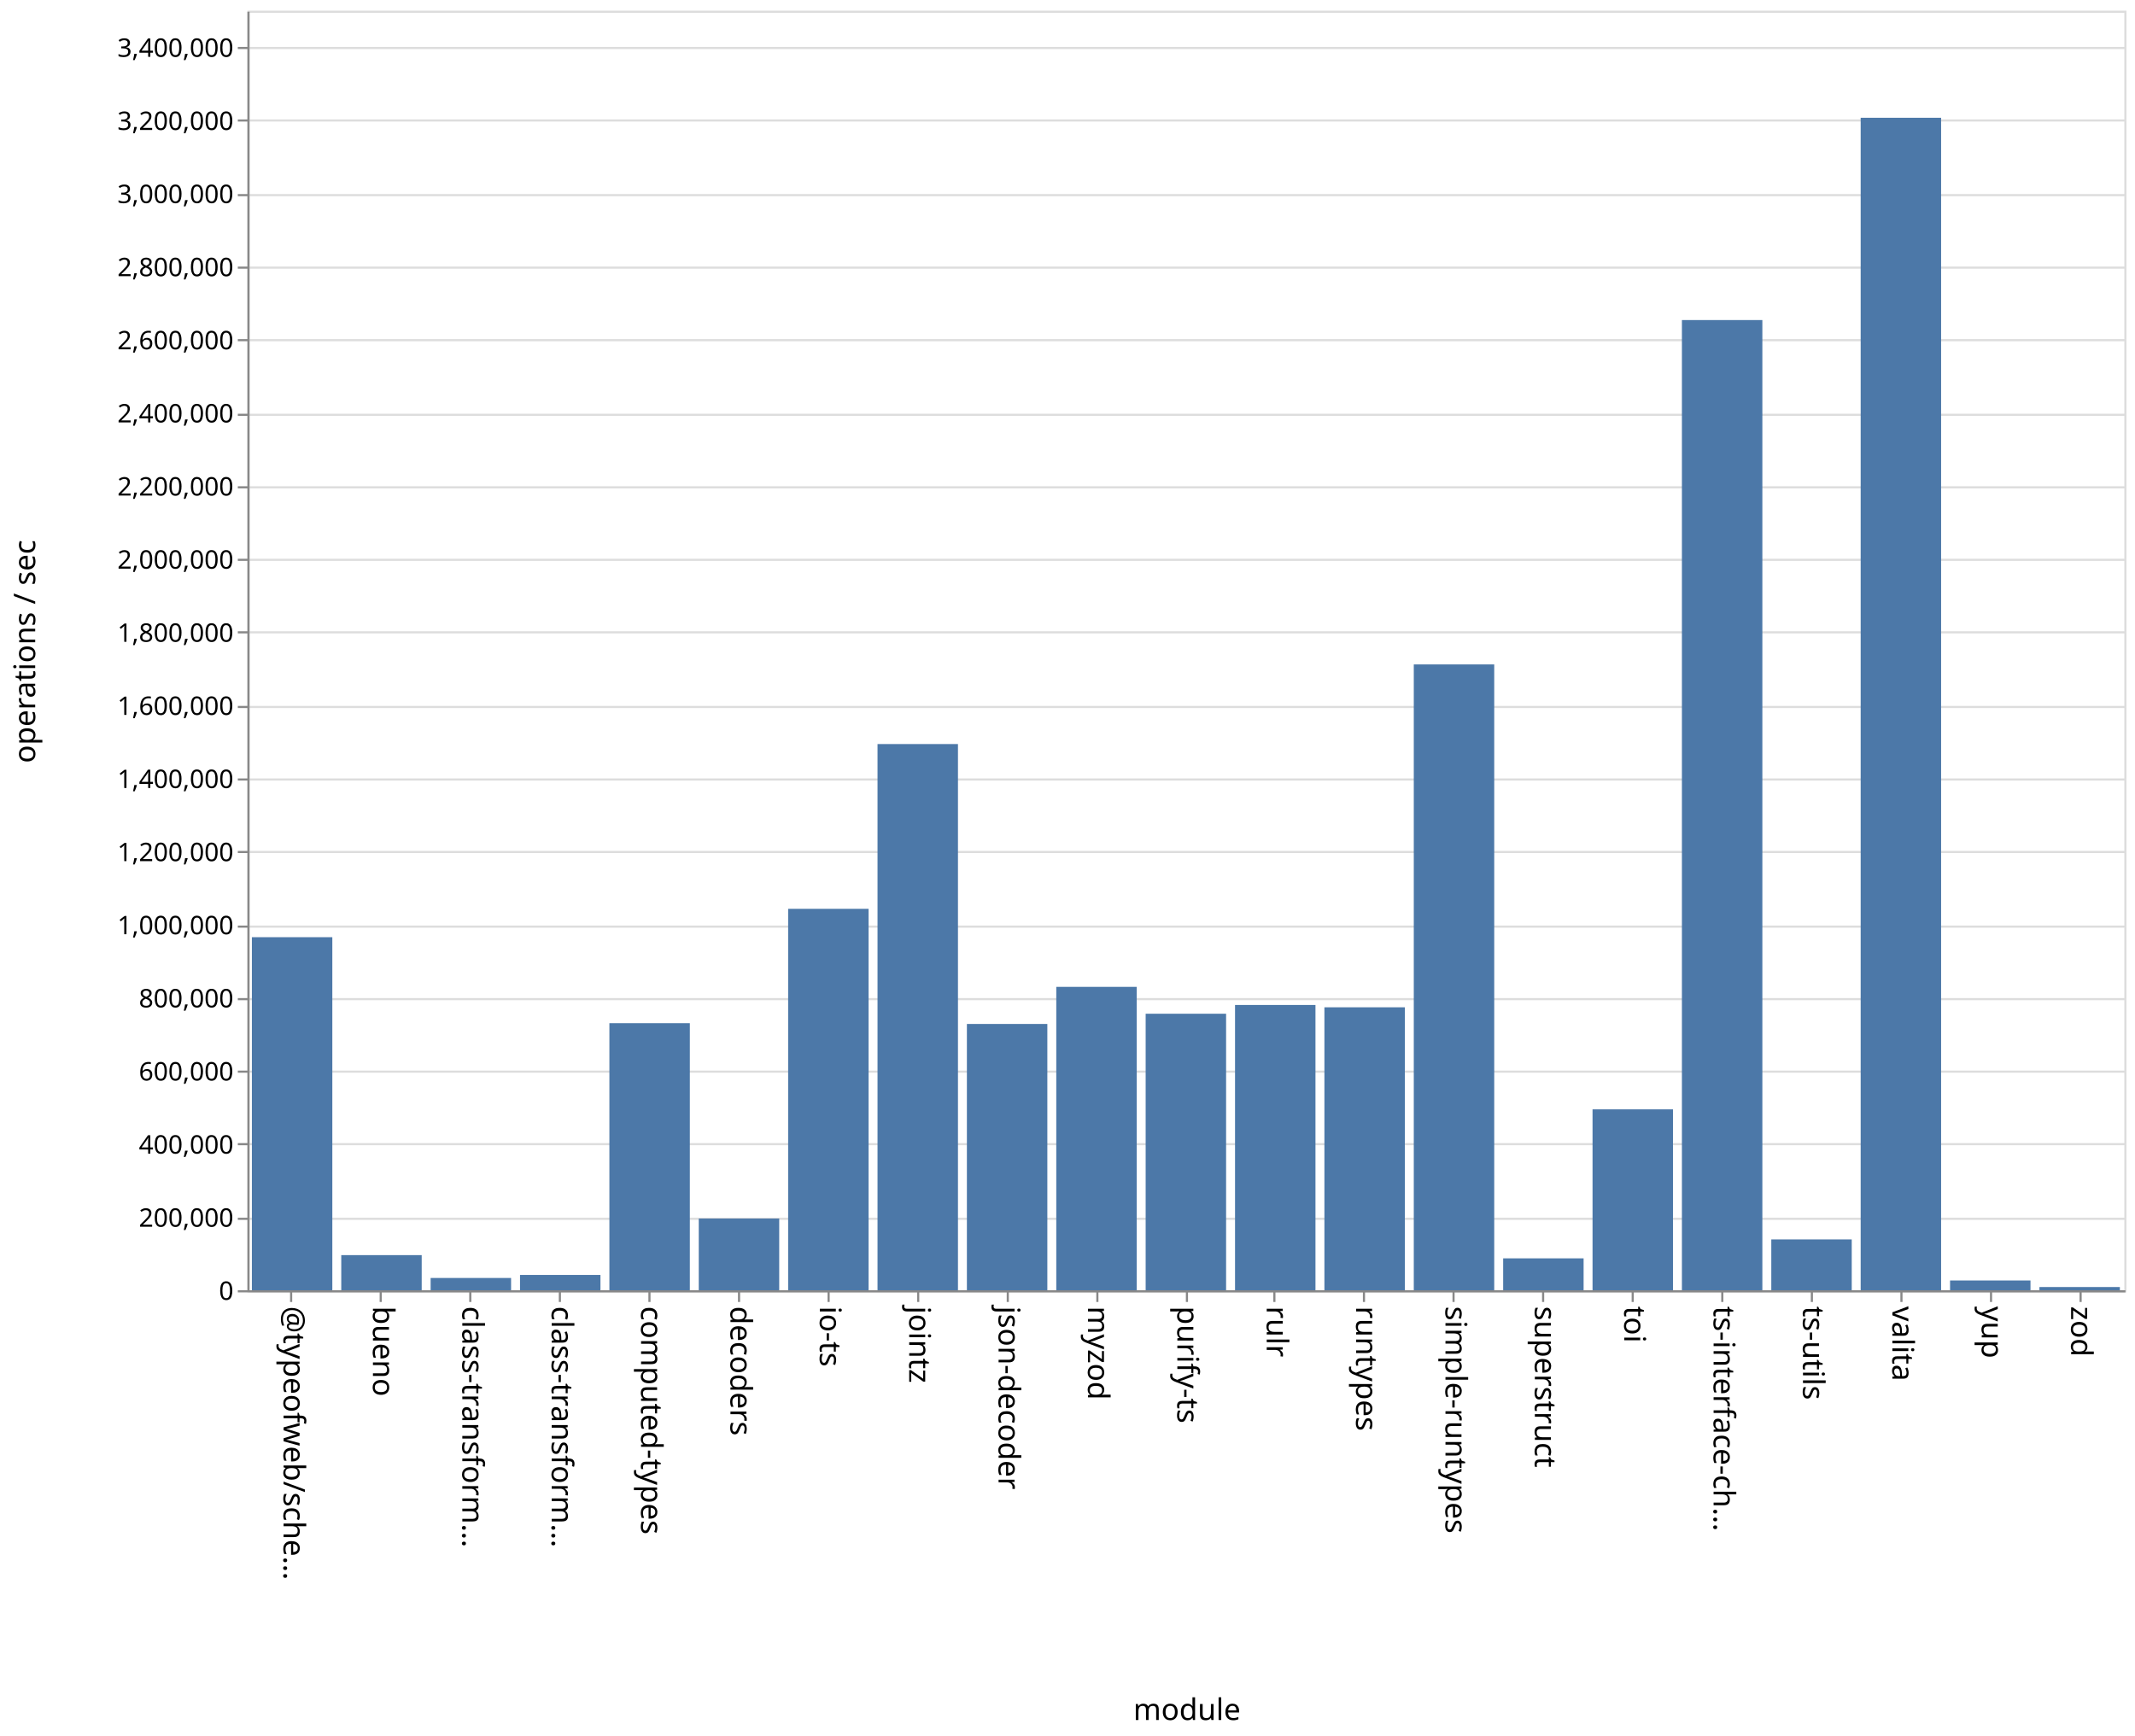
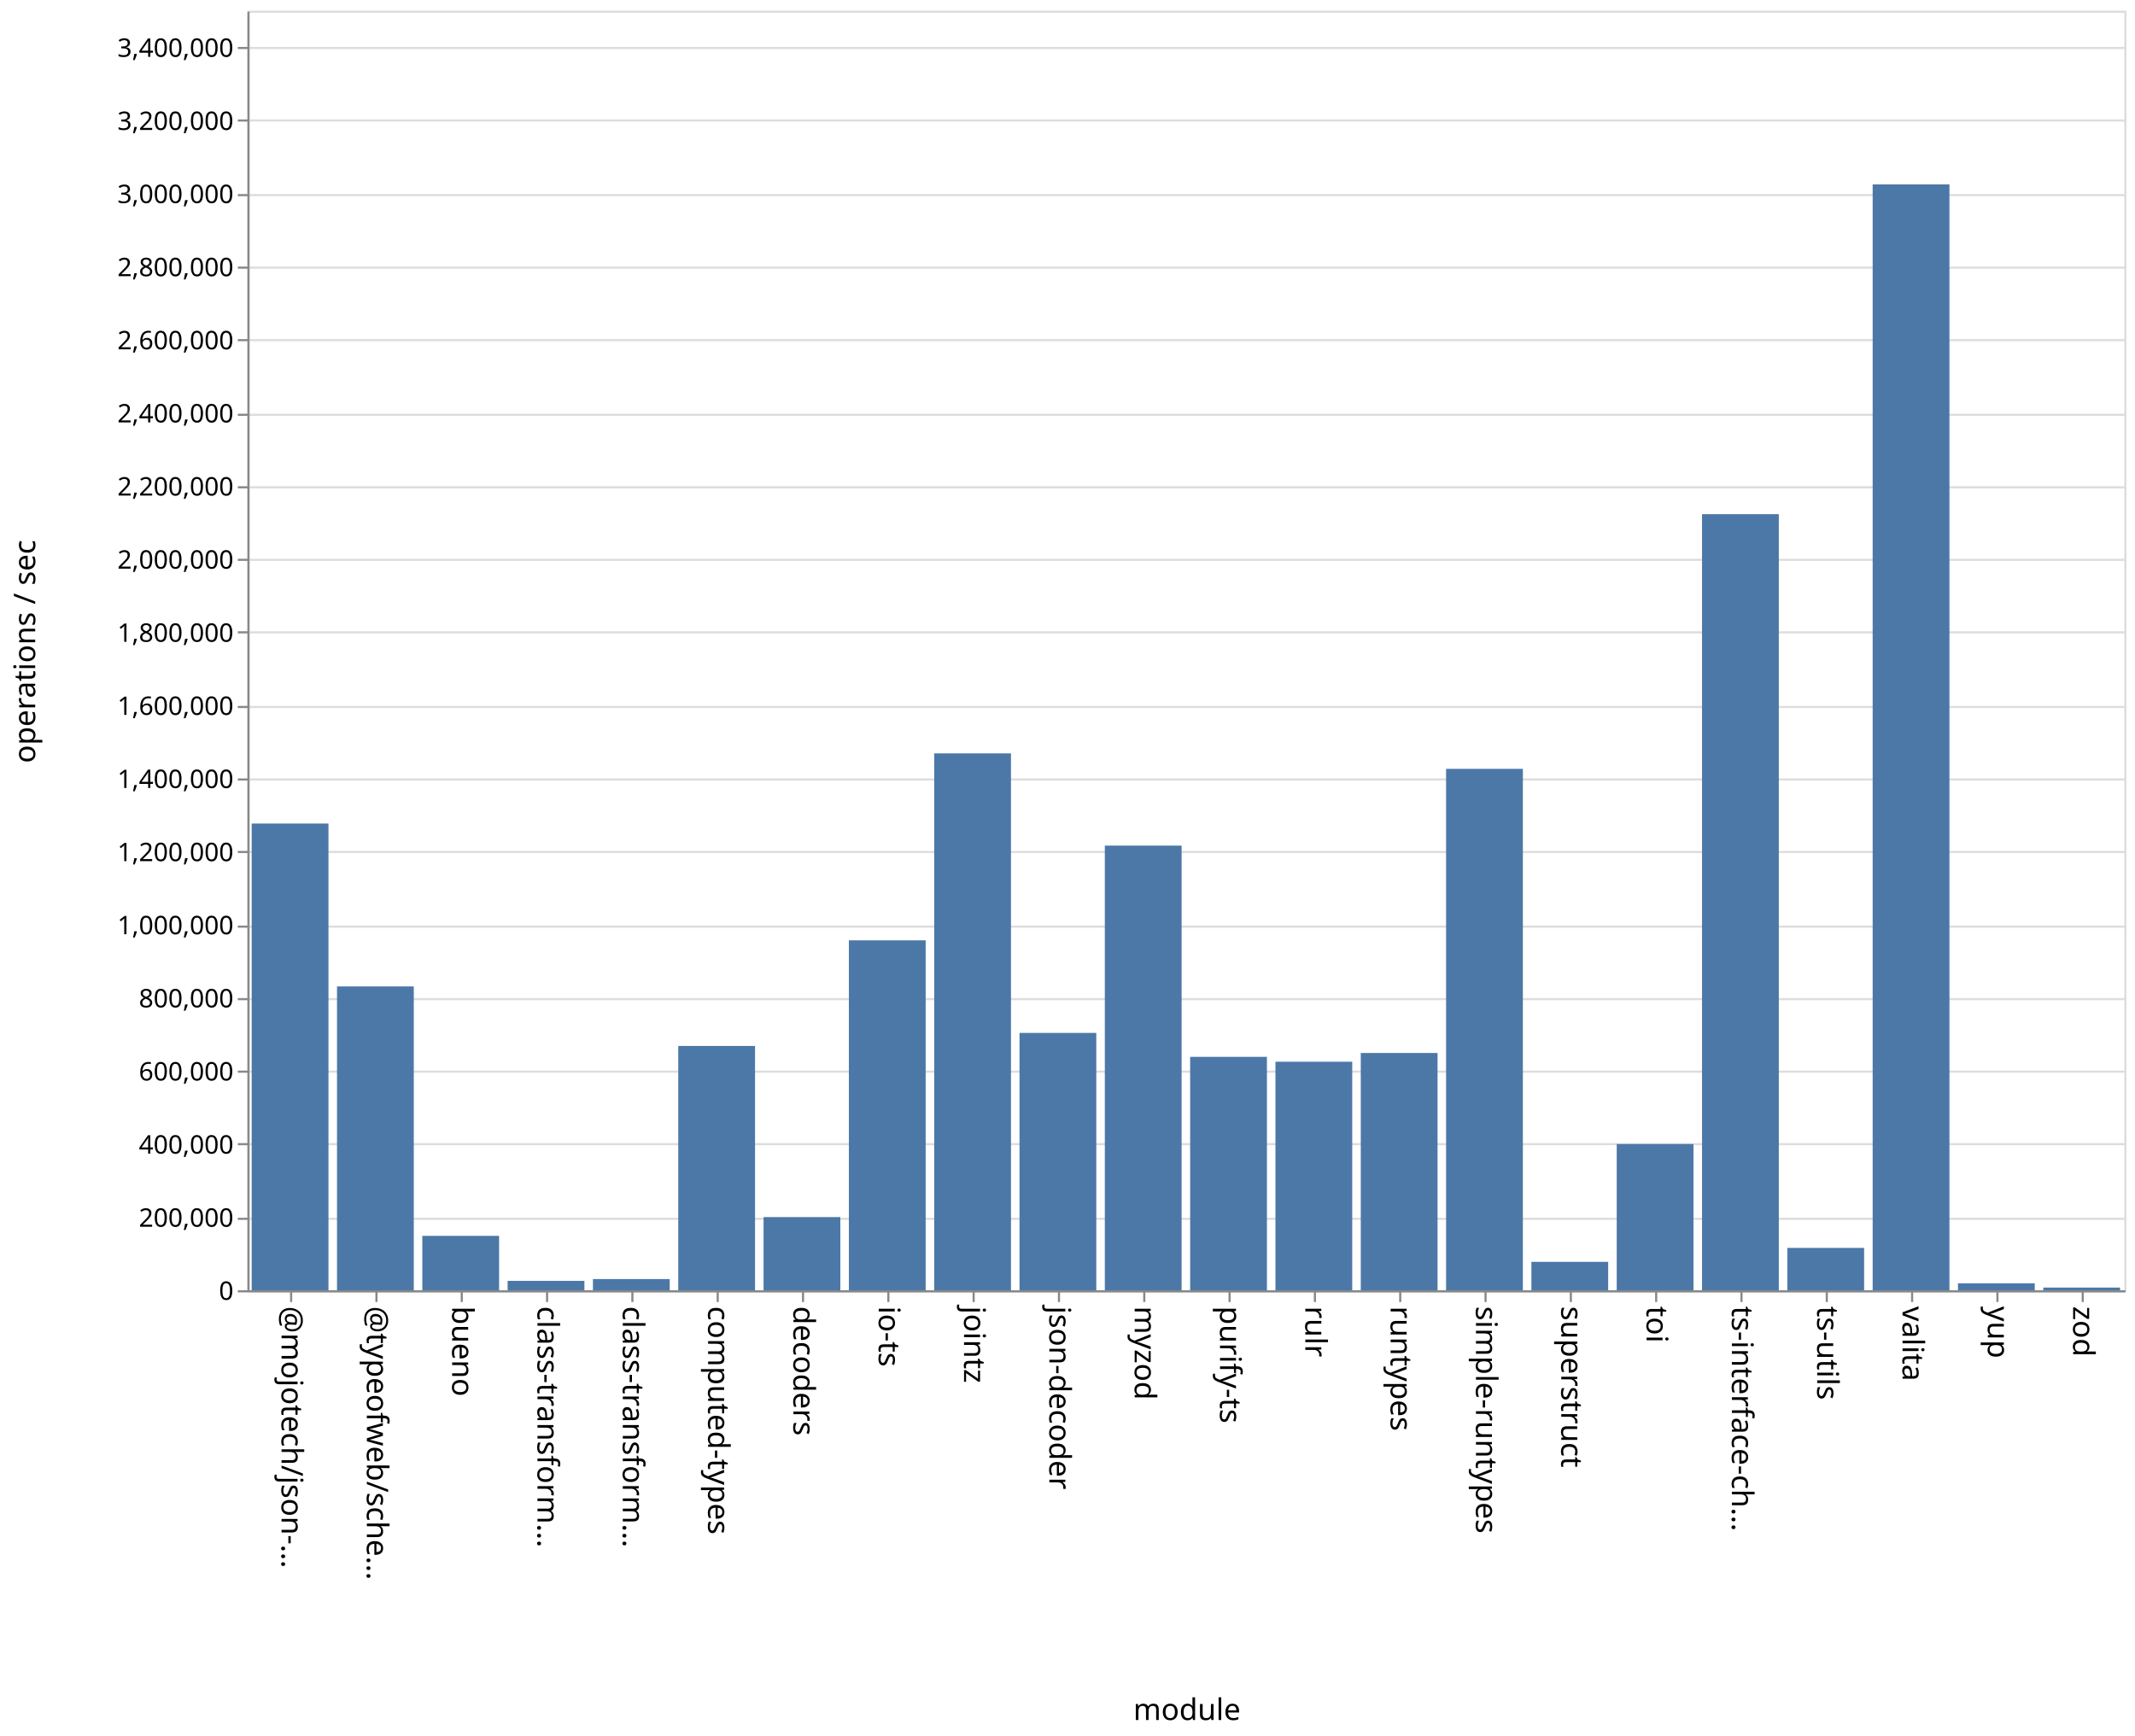
<svg xmlns="http://www.w3.org/2000/svg" class="marks" width="1001" height="814">
  <path fill="#fff" d="M0 0h1001v814H0z" />
  <g class="mark-group role-frame root" aria-roledescription="group mark container" fill="none" stroke-miterlimit="10">
    <path class="background" aria-hidden="true" d="M116.5 5.5h880v600h-880z" stroke="#ddd" />
    <g class="mark-group role-axis" aria-roledescription="axis" aria-label="Y-axis for a linear scale with values from 0 to 3,500,000">
      <path class="background" aria-hidden="true" d="M116.5 5.5z" pointer-events="none" />
      <g class="mark-rule role-axis-grid" pointer-events="none" stroke="#ddd">
        <path d="M116.5 605.5h880M116.5 571.5h880M116.5 536.5h880M116.5 502.5h880M116.5 468.5h880M116.5 434.5h880M116.5 399.5h880M116.5 365.5h880M116.5 331.5h880M116.5 296.5h880M116.5 262.5h880M116.5 228.5h880M116.5 194.5h880M116.5 159.5h880M116.5 125.5h880M116.5 91.5h880M116.5 56.5h880M116.5 22.5h880" />
      </g>
    </g>
-     <g class="mark-group role-axis" aria-roledescription="axis" aria-label="X-axis titled 'module' for a discrete scale with 21 values: @typeofweb/schema, bueno, class-transformer-validator-async, class-transformer-validator-sync, computed-types, ending with zod">
+     <g class="mark-group role-axis" aria-roledescription="axis" aria-label="X-axis titled 'module' for a discrete scale with 22 values: @mojotech/json-type-validation, @typeofweb/schema, bueno, class-transformer-validator-async, class-transformer-validator-sync, ending with zod">
      <path class="background" aria-hidden="true" d="M116.5 605.5z" pointer-events="none" />
      <g class="mark-rule role-axis-tick" pointer-events="none" stroke="#888">
-         <path d="M136.5 605.5v5M178.5 605.5v5M220.5 605.5v5M262.5 605.5v5M304.5 605.5v5M346.5 605.5v5M388.5 605.5v5M430.5 605.5v5M472.5 605.5v5M514.5 605.5v5M556.5 605.5v5M597.5 605.5v5M639.5 605.5v5M681.5 605.5v5M723.5 605.5v5M765.5 605.5v5M807.5 605.5v5M849.5 605.5v5M891.5 605.5v5M933.5 605.5v5M975.5 605.5v5" />
+         <path d="M136.5 605.5v5M176.5 605.5v5M216.5 605.5v5M256.5 605.5v5M296.5 605.5v5M336.5 605.5v5M376.5 605.5v5M416.5 605.5v5M456.5 605.5v5M496.5 605.5v5M536.5 605.5v5M576.5 605.5v5M616.5 605.5v5M656.5 605.5v5M696.5 605.5v5M736.5 605.5v5M776.5 605.5v5M816.5 605.5v5M856.5 605.5v5M896.5 605.5v5M936.5 605.5v5M976.5 605.5v5" />
      </g>
      <g class="mark-text role-axis-label" pointer-events="none" font-family="sans-serif" font-size="14" fill="#000">
-         <text transform="rotate(90 -239.774 372.726)">@typeofweb/sche…</text>
-         <text transform="rotate(90 -218.821 393.679)">bueno</text>
-         <text transform="rotate(90 -197.869 414.631)">class-transform…</text>
-         <text transform="rotate(90 -176.917 435.583)">class-transform…</text>
-         <text transform="rotate(90 -155.964 456.536)">computed-types</text>
-         <text transform="rotate(90 -135.012 477.488)">decoders</text>
-         <text transform="rotate(90 -114.06 498.44)">io-ts</text>
-         <text transform="rotate(90 -93.107 519.393)">jointz</text>
-         <text transform="rotate(90 -72.155 540.345)">json-decoder</text>
-         <text transform="rotate(90 -51.202 561.298)">myzod</text>
-         <text transform="rotate(90 -30.25 582.25)">purify-ts</text>
-         <text transform="rotate(90 -9.298 603.202)">rulr</text>
-         <text transform="rotate(90 11.655 624.155)">runtypes</text>
-         <text transform="rotate(90 32.607 645.107)">simple-runtypes</text>
-         <text transform="rotate(90 53.56 666.06)">superstruct</text>
-         <text transform="rotate(90 74.512 687.012)">toi</text>
-         <text transform="rotate(90 95.464 707.964)">ts-interface-ch…</text>
-         <text transform="rotate(90 116.417 728.917)">ts-utils</text>
-         <text transform="rotate(90 137.369 749.869)">valita</text>
-         <text transform="rotate(90 158.321 770.821)">yup</text>
-         <text transform="rotate(90 179.274 791.774)">zod</text>
+         <text transform="rotate(90 -240.25 372.25)">@mojotech/json-…</text>
+         <text transform="rotate(90 -220.25 392.25)">@typeofweb/sche…</text>
+         <text transform="rotate(90 -200.25 412.25)">bueno</text>
+         <text transform="rotate(90 -180.25 432.25)">class-transform…</text>
+         <text transform="rotate(90 -160.25 452.25)">class-transform…</text>
+         <text transform="rotate(90 -140.25 472.25)">computed-types</text>
+         <text transform="rotate(90 -120.25 492.25)">decoders</text>
+         <text transform="rotate(90 -100.25 512.25)">io-ts</text>
+         <text transform="rotate(90 -80.25 532.25)">jointz</text>
+         <text transform="rotate(90 -60.25 552.25)">json-decoder</text>
+         <text transform="rotate(90 -40.25 572.25)">myzod</text>
+         <text transform="rotate(90 -20.25 592.25)">purify-ts</text>
+         <text transform="rotate(90 -.25 612.25)">rulr</text>
+         <text transform="rotate(90 19.75 632.25)">runtypes</text>
+         <text transform="rotate(90 39.75 652.25)">simple-runtypes</text>
+         <text transform="rotate(90 59.75 672.25)">superstruct</text>
+         <text transform="rotate(90 79.75 692.25)">toi</text>
+         <text transform="rotate(90 99.75 712.25)">ts-interface-ch…</text>
+         <text transform="rotate(90 119.75 732.25)">ts-utils</text>
+         <text transform="rotate(90 139.75 752.25)">valita</text>
+         <text transform="rotate(90 159.75 772.25)">yup</text>
+         <text transform="rotate(90 179.75 792.25)">zod</text>
      </g>
      <path stroke="#888" d="M116.5 605.5h880" class="mark-rule role-axis-domain" pointer-events="none" />
      <text text-anchor="middle" transform="translate(556.5 806.5)" font-family="sans-serif" font-size="14" fill="#000" class="mark-text role-axis-title" pointer-events="none">module</text>
    </g>
    <g class="mark-group role-axis" aria-roledescription="axis" aria-label="Y-axis titled 'operations / sec' for a linear scale with values from 0 to 3,500,000">
      <path class="background" aria-hidden="true" d="M116.5 5.5z" pointer-events="none" />
      <g class="mark-rule role-axis-tick" pointer-events="none" stroke="#888">
        <path d="M116.5 605.5h-5M116.5 571.5h-5M116.5 536.5h-5M116.5 502.5h-5M116.5 468.5h-5M116.5 434.5h-5M116.5 399.5h-5M116.5 365.5h-5M116.5 331.5h-5M116.5 296.5h-5M116.5 262.5h-5M116.5 228.5h-5M116.5 194.5h-5M116.5 159.5h-5M116.5 125.5h-5M116.5 91.5h-5M116.5 56.5h-5M116.5 22.5h-5" />
      </g>
      <g class="mark-text role-axis-label" pointer-events="none" text-anchor="end" font-family="sans-serif" font-size="12" fill="#000">
        <text transform="translate(109.5 609.5)">0</text>
        <text transform="translate(109.5 575.214)">200,000</text>
        <text transform="translate(109.5 540.929)">400,000</text>
        <text transform="translate(109.5 506.643)">600,000</text>
        <text transform="translate(109.5 472.357)">800,000</text>
        <text transform="translate(109.5 438.071)">1,000,000</text>
        <text transform="translate(109.5 403.786)">1,200,000</text>
        <text transform="translate(109.5 369.5)">1,400,000</text>
        <text transform="translate(109.5 335.214)">1,600,000</text>
        <text transform="translate(109.5 300.929)">1,800,000</text>
        <text transform="translate(109.5 266.643)">2,000,000</text>
        <text transform="translate(109.5 232.357)">2,200,000</text>
        <text transform="translate(109.5 198.071)">2,400,000</text>
        <text transform="translate(109.5 163.786)">2,600,000</text>
        <text transform="translate(109.5 129.5)">2,800,000</text>
        <text transform="translate(109.5 95.214)">3,000,000</text>
        <text transform="translate(109.5 60.929)">3,200,000</text>
        <text transform="translate(109.5 26.643)">3,400,000</text>
      </g>
      <path stroke="#888" d="M116.5 605.5V5.5" class="mark-rule role-axis-domain" pointer-events="none" />
      <text text-anchor="middle" transform="rotate(-90 161 144.5)" font-family="sans-serif" font-size="14" fill="#000" class="mark-text role-axis-title" pointer-events="none">operations / sec</text>
    </g>
    <g class="mark-rect role-mark marks" aria-roledescription="rect mark container" fill="#4c78a8">
-       <path d="M160 588.529h37.714V605H160zM201.905 599.244h37.714V605h-37.714zM243.81 597.817h37.714V605H243.81zM285.714 479.768h37.715V605h-37.715zM327.619 571.385h37.714V605H327.62zM369.524 426.147h37.714V605h-37.714zM411.429 348.886h37.714V605h-37.714zM453.333 480.136h37.715V605h-37.715zM495.238 462.74h37.714V605h-37.714zM537.143 475.34h37.714V605h-37.714zM579.048 471.231h37.714V605h-37.714zM620.952 472.322h37.715V605h-37.715zM662.857 311.549h37.714V605h-37.714zM704.762 590.04h37.714V605h-37.714zM746.667 520.175h37.714V605h-37.714zM788.571 150.075h37.715V605H788.57zM830.476 581.163h37.714V605h-37.714zM118.095 439.452h37.715V605h-37.715zM872.381 55.222h37.714V605h-37.714zM914.286 600.415H952V605h-37.714zM956.19 603.49h37.715V605H956.19z" />
+       <path d="M198 579.498h36V605h-36zM238 600.59h36V605h-36zM278 599.75h36V605h-36zM318 490.45h36V605h-36zM358 570.69h36V605h-36zM398 440.924h36V605h-36zM438 353.26h36V605h-36zM478 484.329h36V605h-36zM118 386.162h36V605h-36zM518 396.508h36V605h-36zM558 495.564h36V605h-36zM598 497.839h36V605h-36zM638 493.748h36V605h-36zM678 360.517h36V605h-36zM718 591.681h36V605h-36zM758 536.454h36V605h-36zM798 241.093h36V605h-36zM838 585.141h36V605h-36zM158 462.54h36V605h-36zM878 86.464h36V605h-36zM918 601.736h36V605h-36zM958 603.742h36V605h-36z" />
    </g>
  </g>
</svg>
